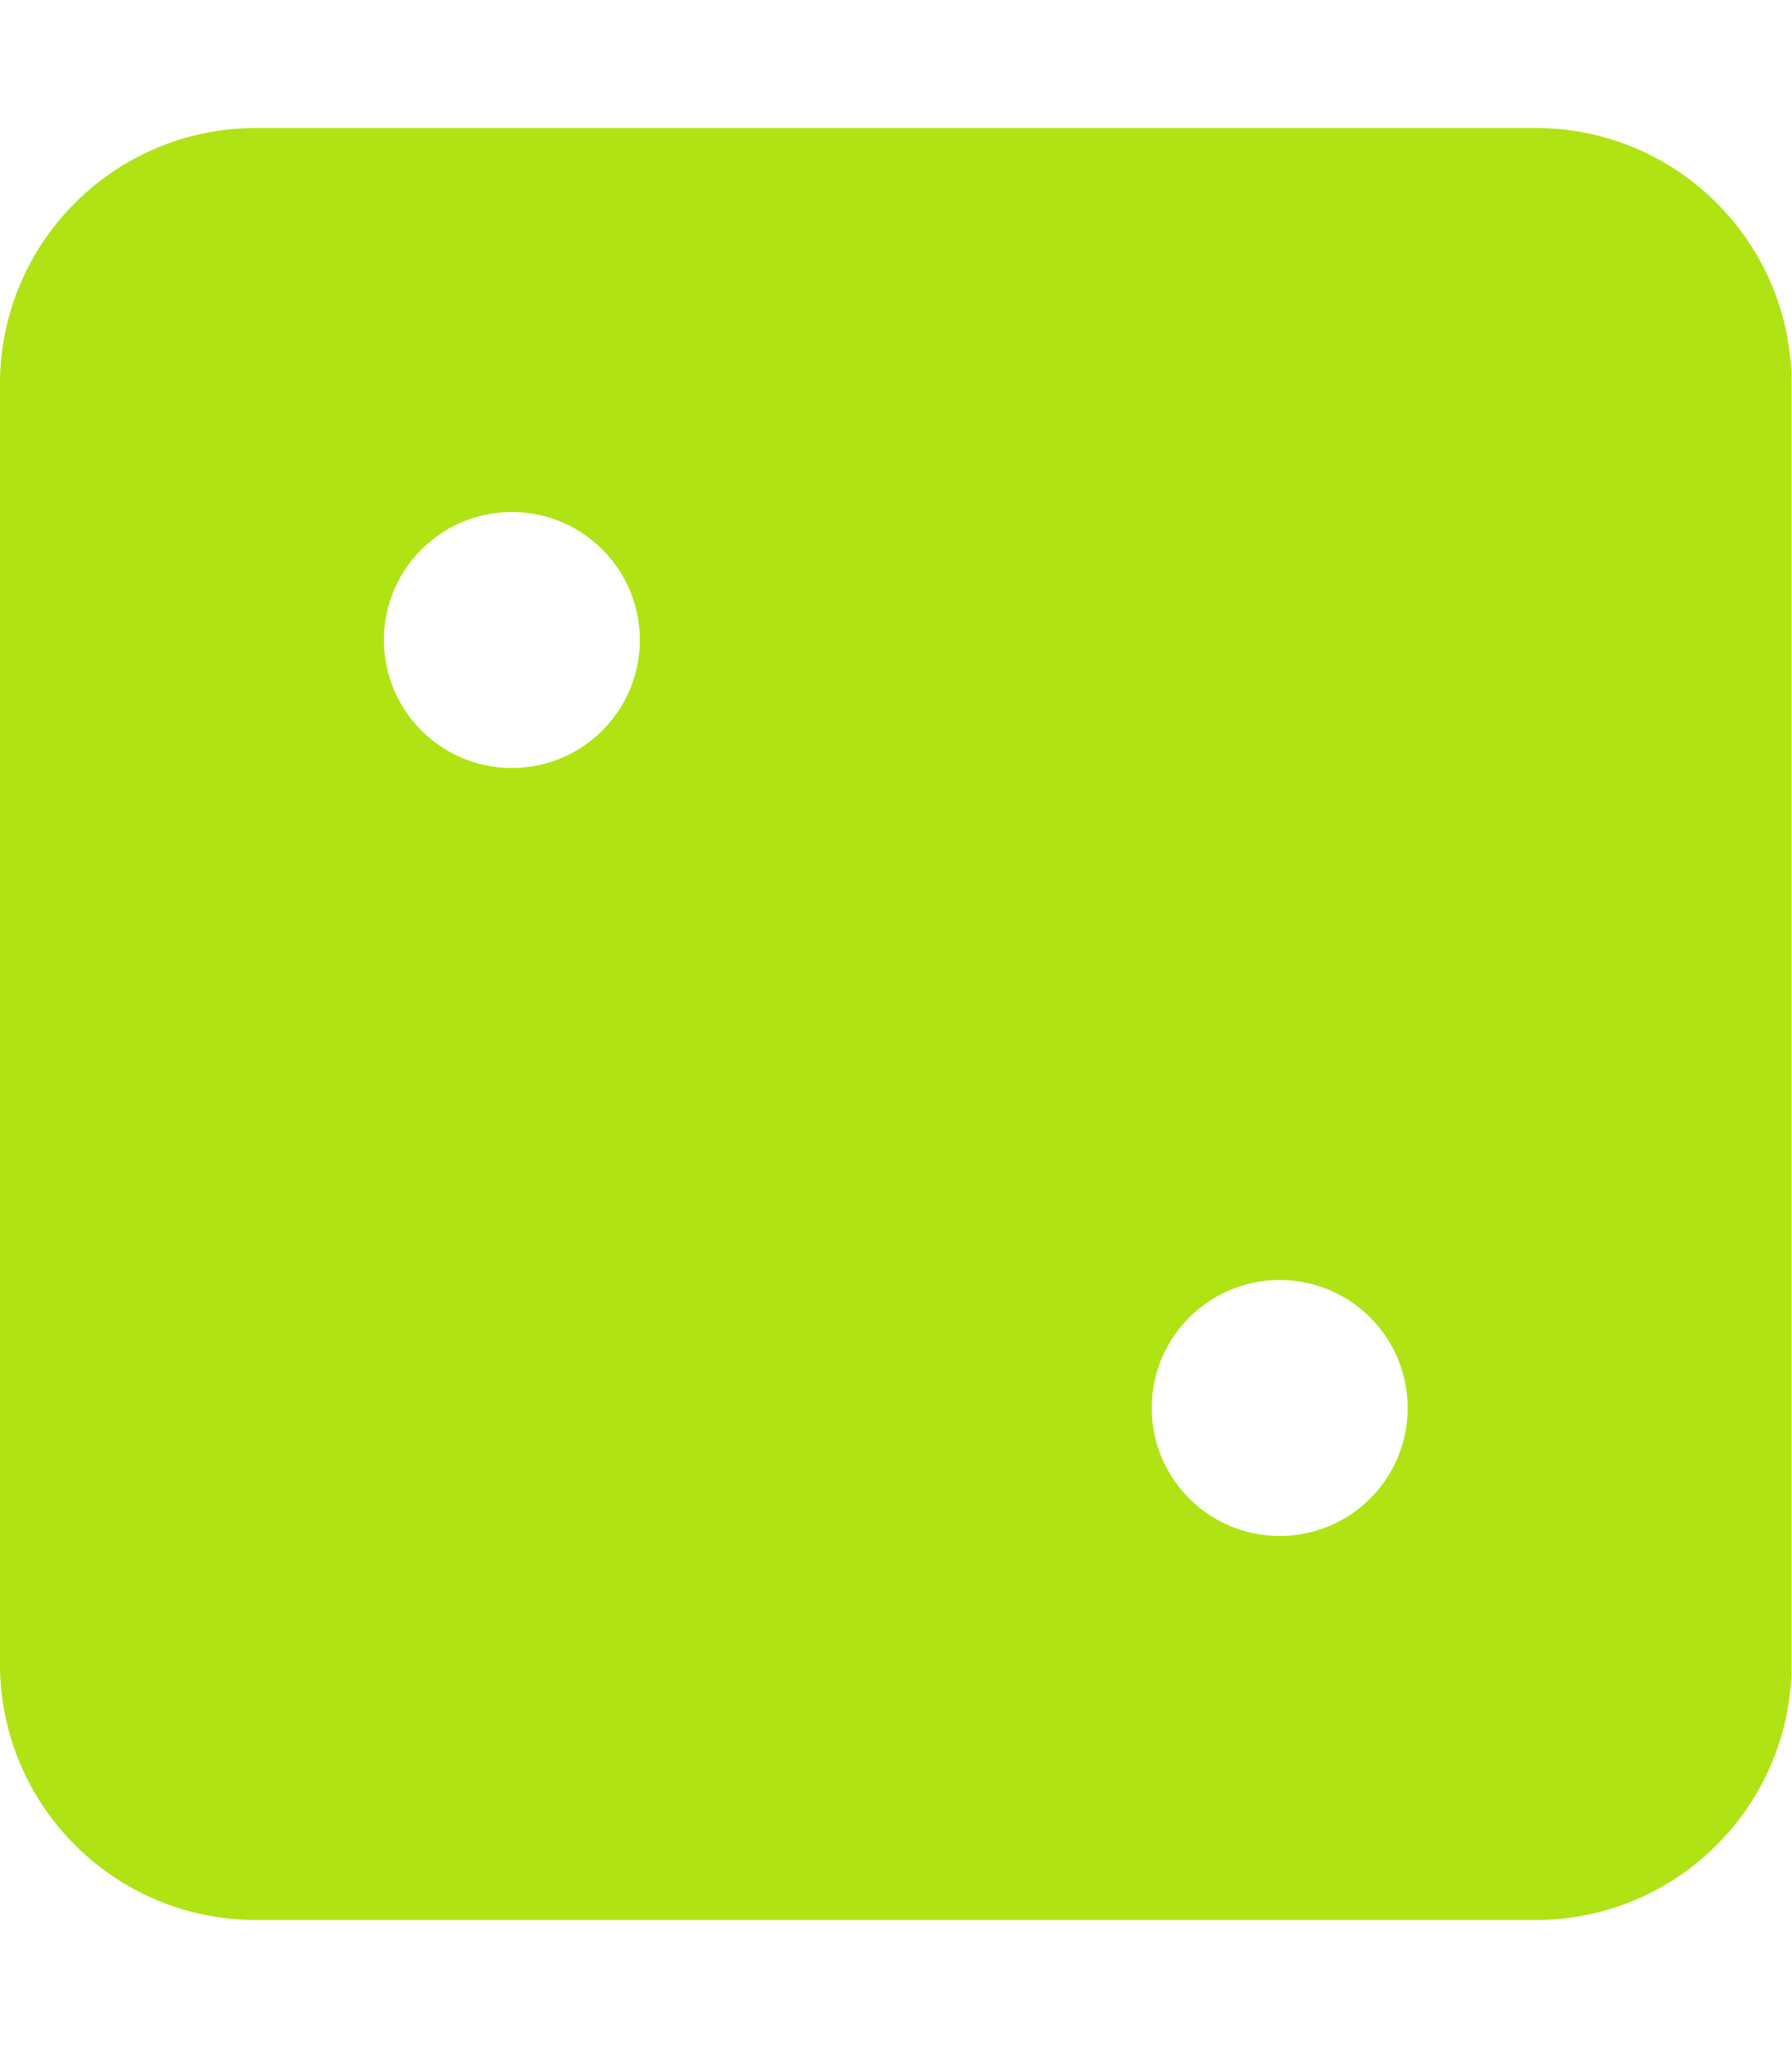
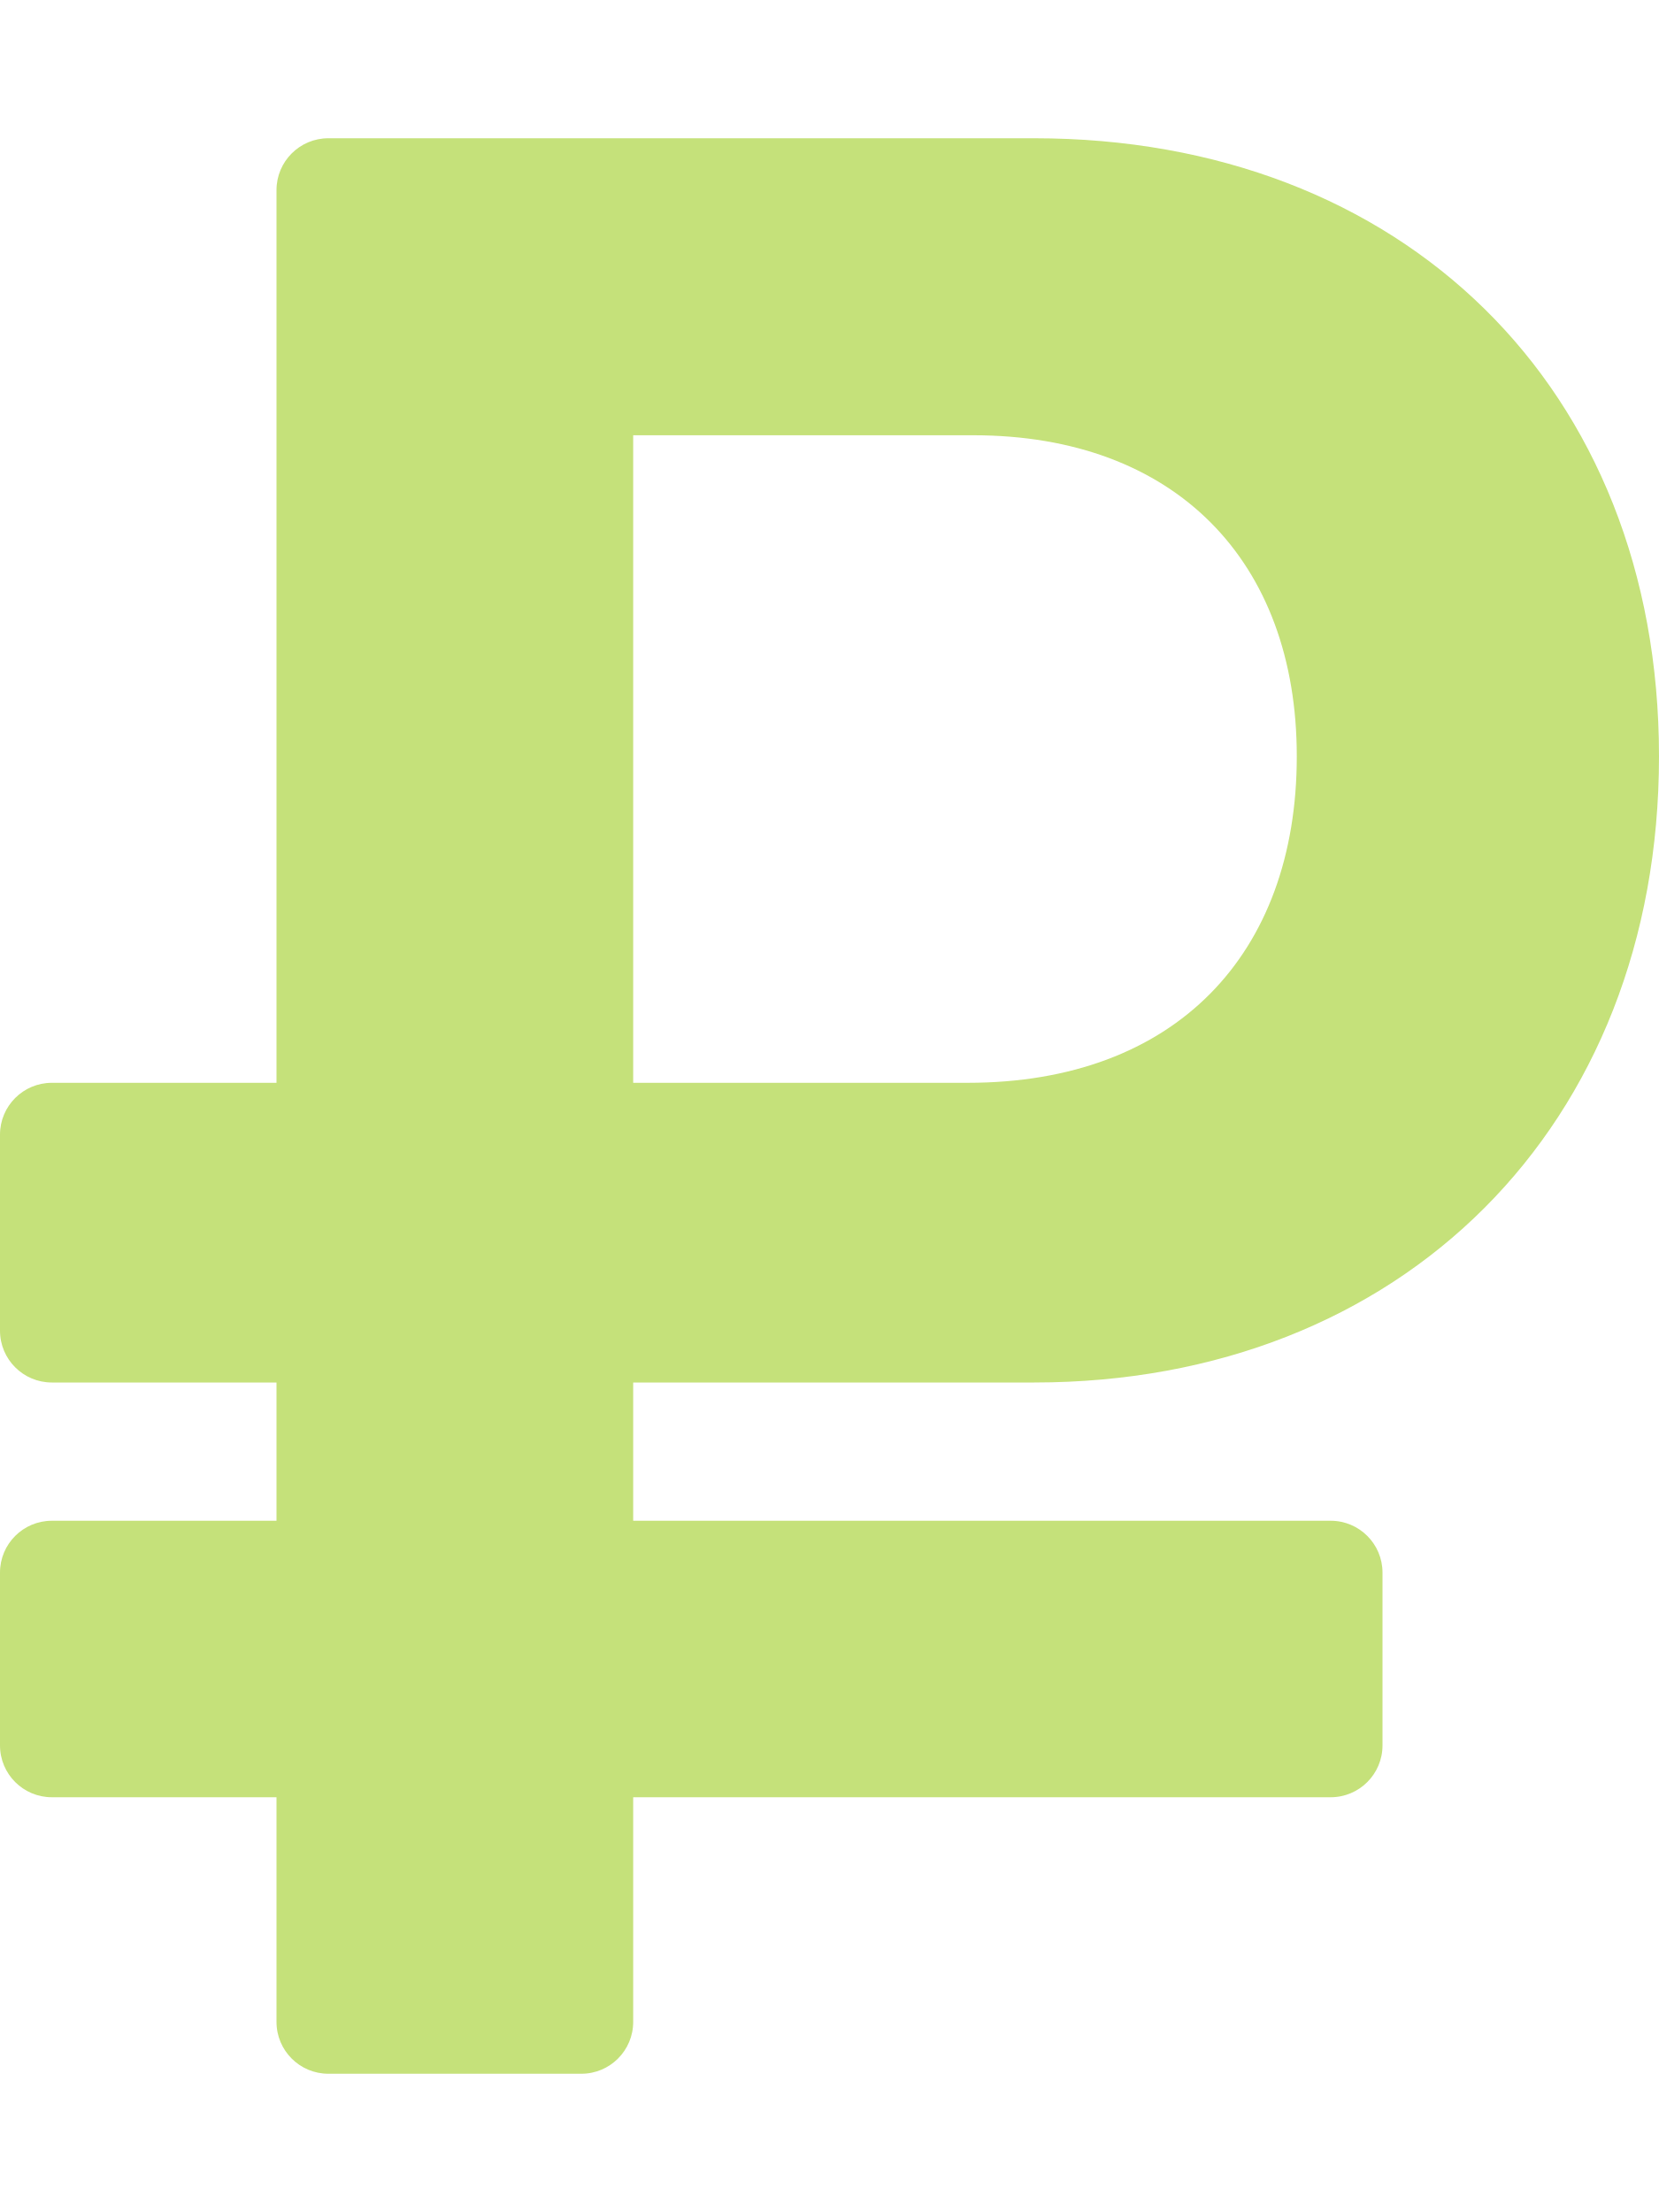
- <svg xmlns="http://www.w3.org/2000/svg" style="fill:#AFE313;" viewBox="0 0 448 512">
-   <path d="M384 32H64C28.65 32 0 60.65 0 96v320c0 35.35 28.65 64 64 64h320c35.35 0 64-28.65 64-64V96c0-35.35-28.65-64-64-64zM128 192c-17.67 0-32-14.33-32-32s14.33-32 32-32 32 14.33 32 32-14.33 32-32 32zm192 192c-17.67 0-32-14.33-32-32s14.33-32 32-32 32 14.33 32 32-14.33 32-32 32z" />
+ <svg xmlns="http://www.w3.org/2000/svg" style="fill:#C5E17A;" viewBox="0 0 384 512">
+   <path d="M239.36 320C324.48 320 384 260.542 384 175.071S324.48 32 239.36 32H76c-6.627 0-12 5.373-12 12v206.632H12c-6.627 0-12 5.373-12 12V308c0 6.627 5.373 12 12 12h52v32H12c-6.627 0-12 5.373-12 12v40c0 6.627 5.373 12 12 12h52v52c0 6.627 5.373 12 12 12h58.56c6.627 0 12-5.373 12-12v-52H308c6.627 0 12-5.373 12-12v-40c0-6.627-5.373-12-12-12H146.56v-32h92.8zm-92.8-219.252h78.72c46.72 0 74.88 29.11 74.88 74.323 0 45.832-28.16 75.561-76.16 75.561h-77.44V100.748z" />
</svg>
